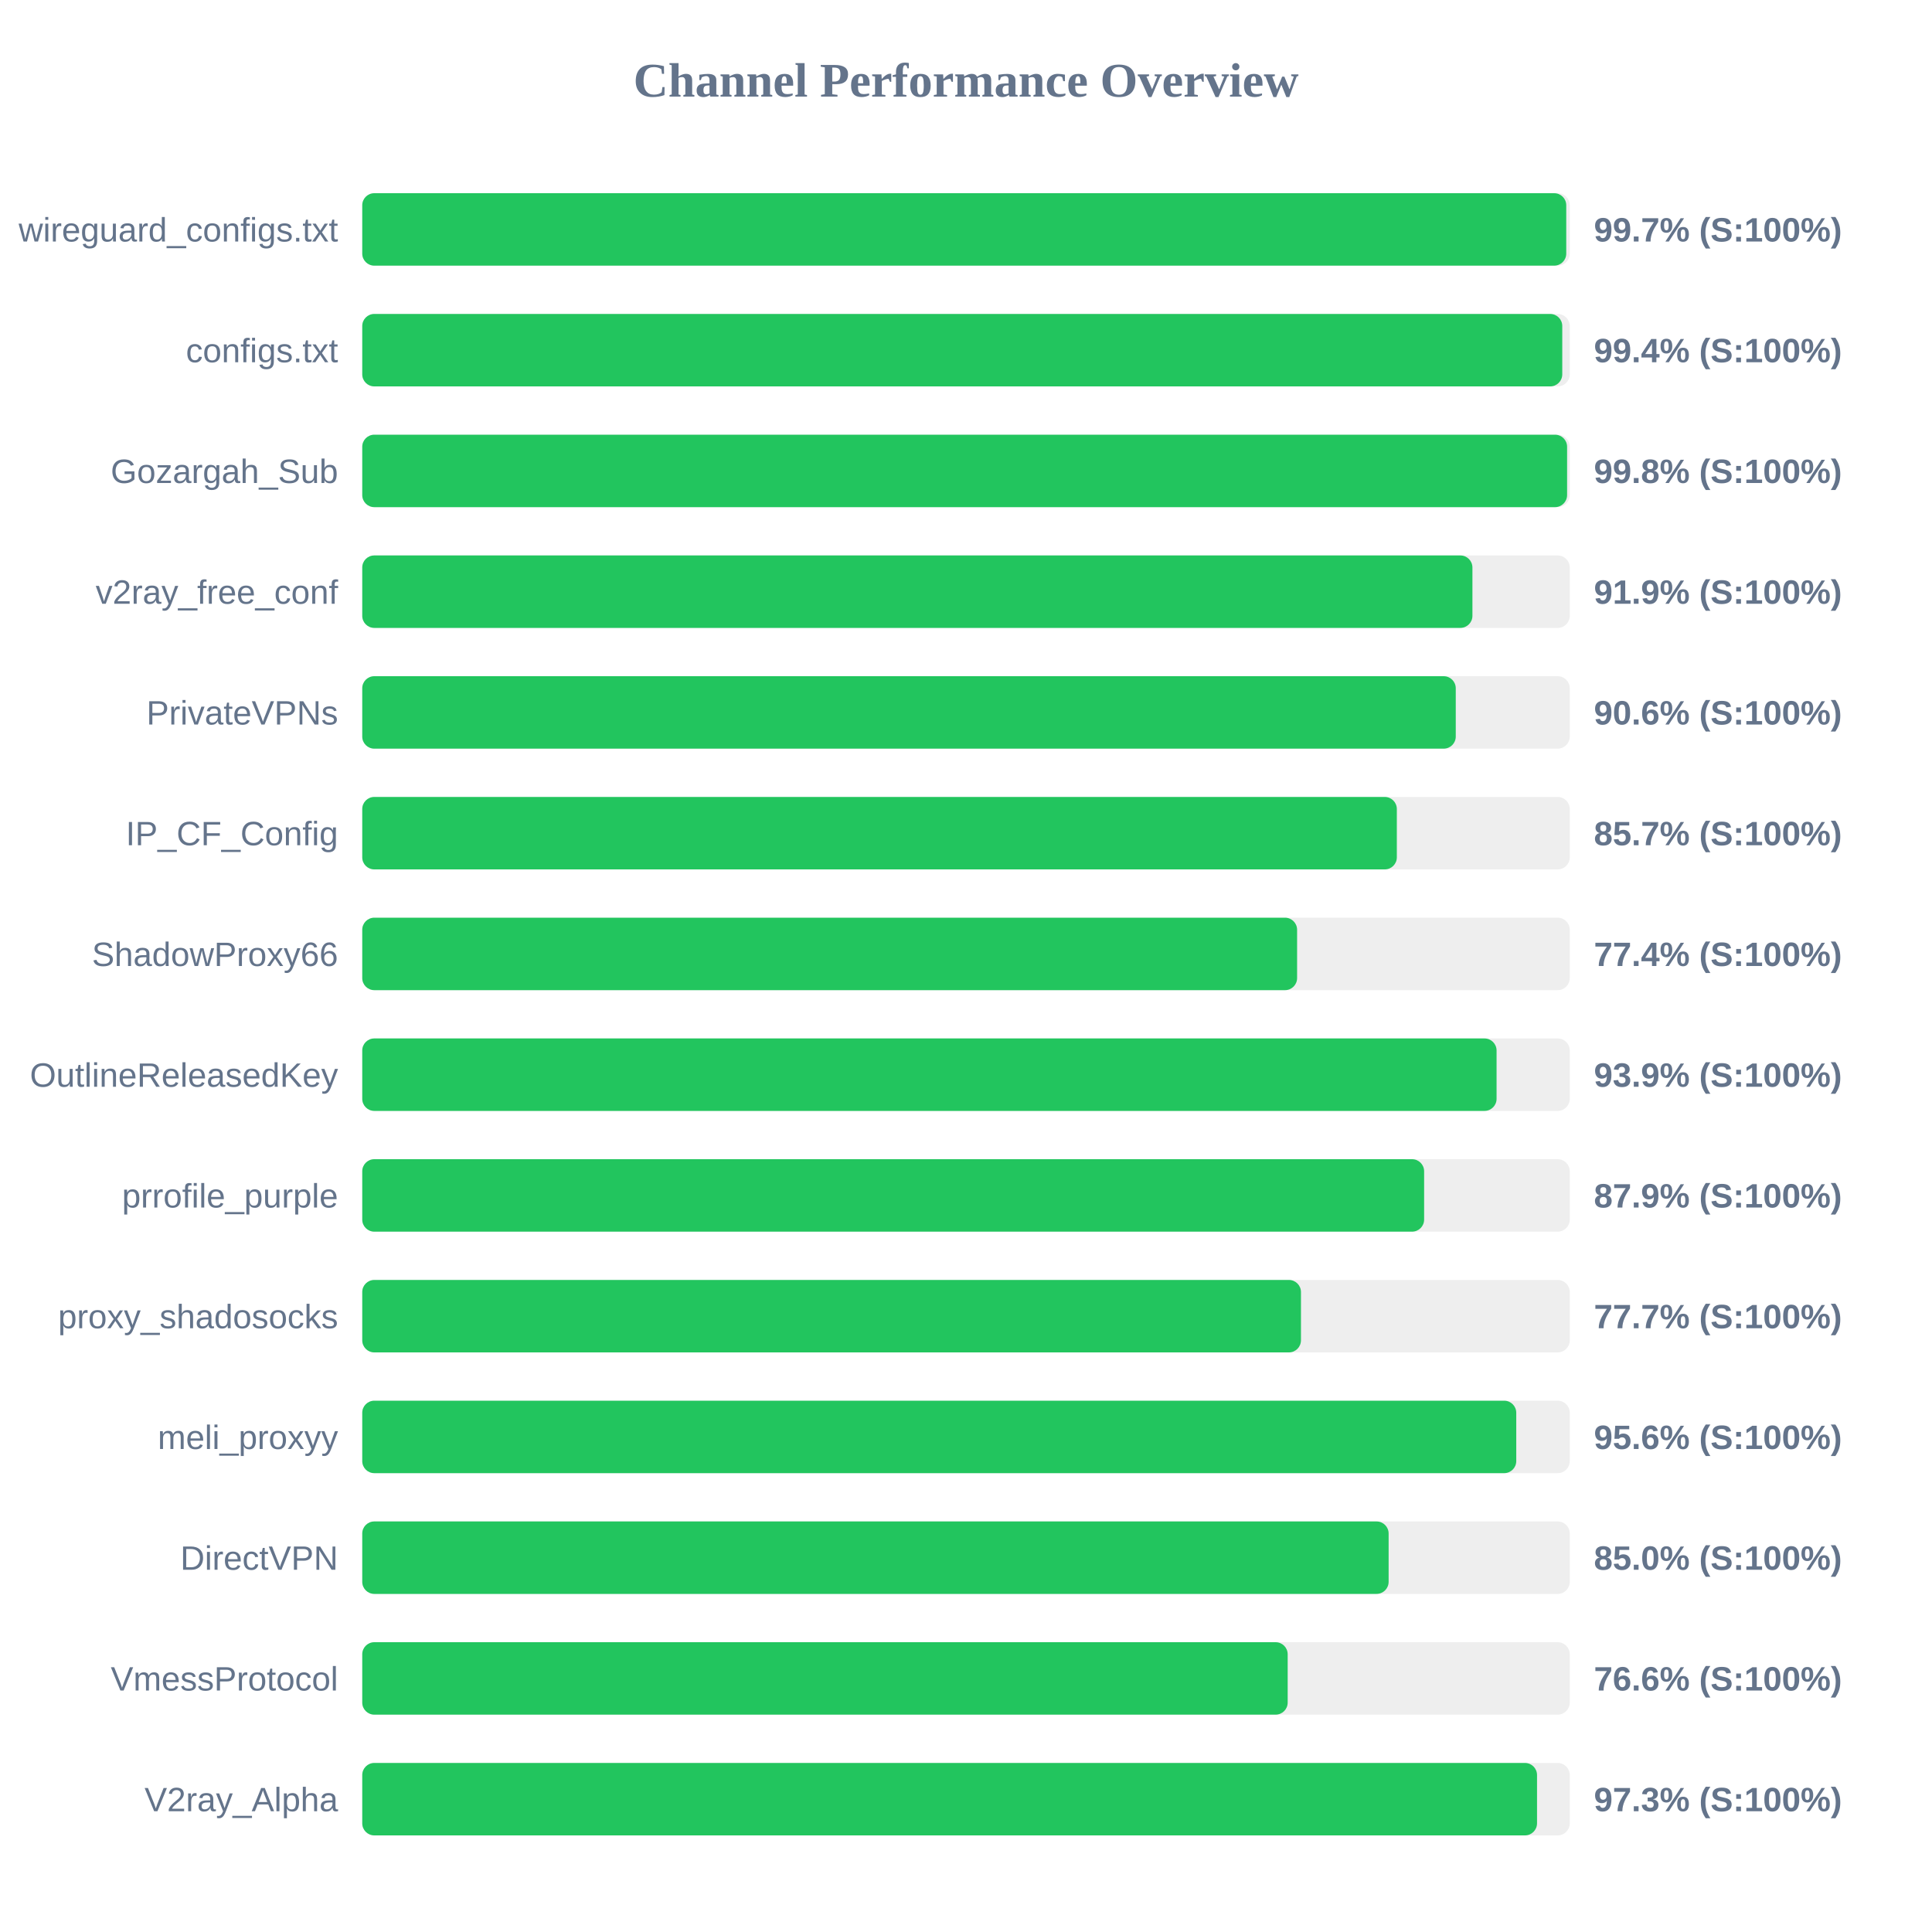
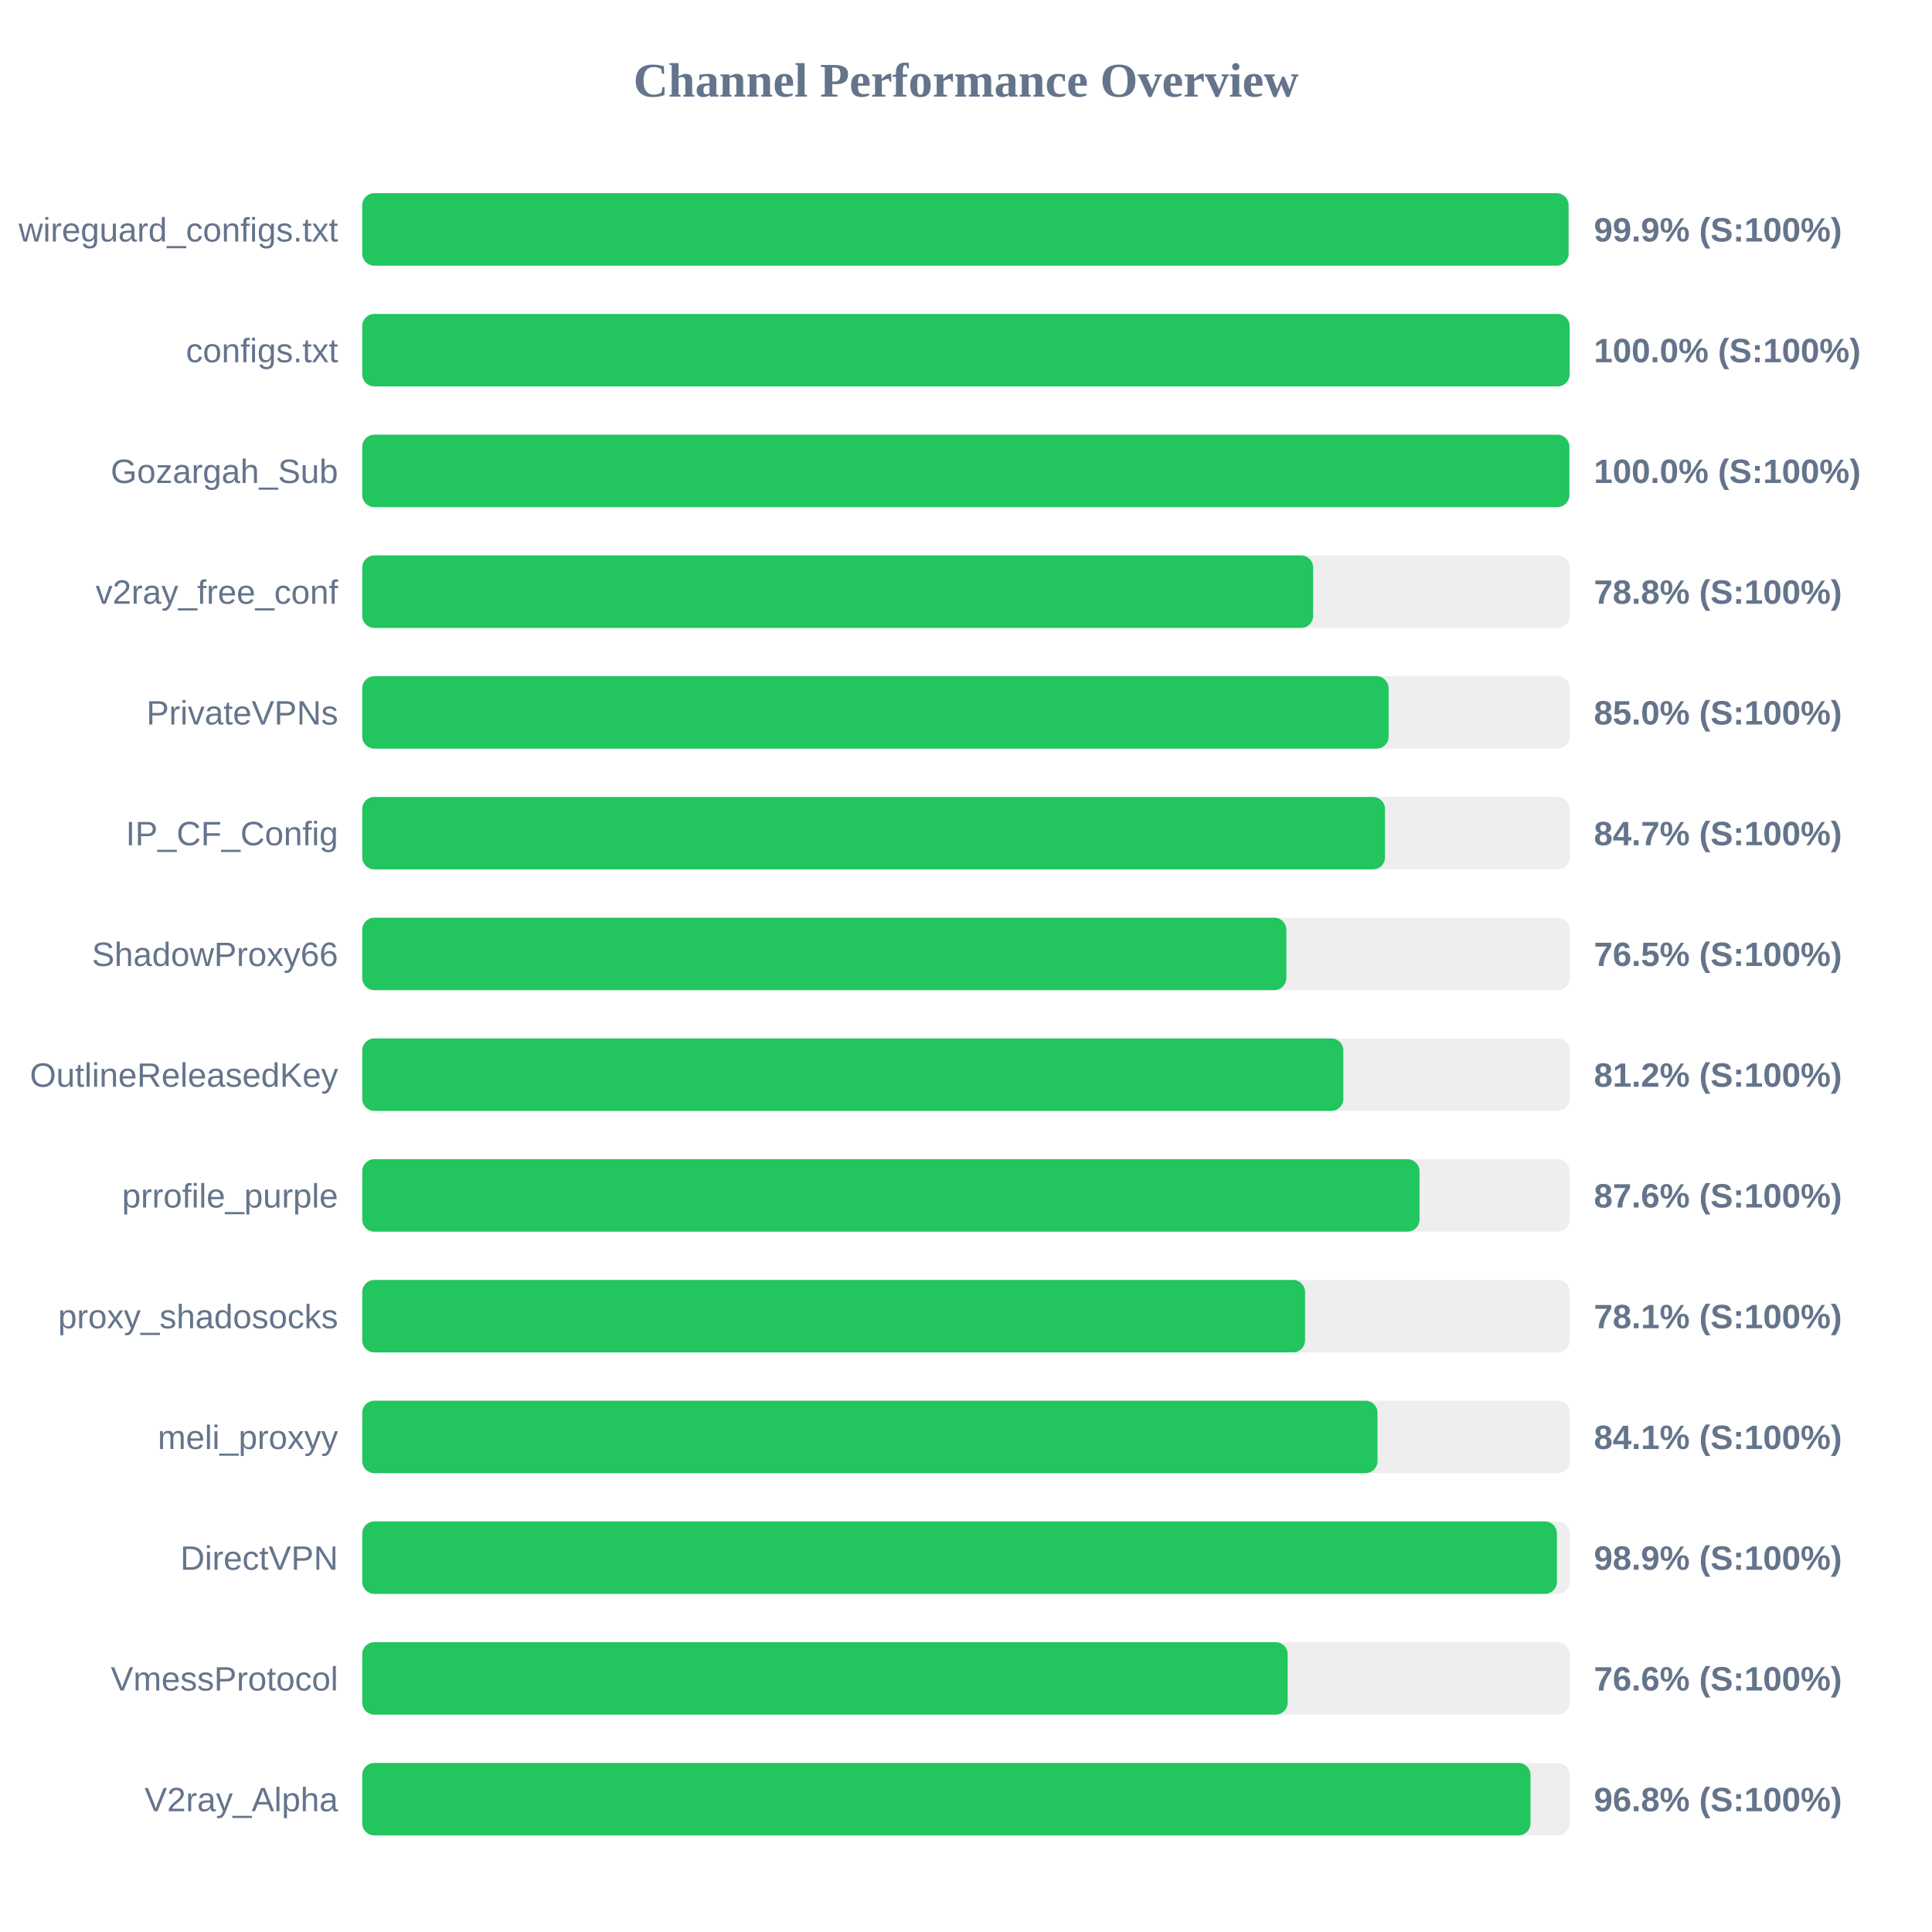
<svg xmlns="http://www.w3.org/2000/svg" width="800" height="800" version="1.1">
  <style>
        .row { font: 14px Arial; fill: #64748b; }
        .score { font: bold 14px Arial; fill: #64748b; }
    </style>
  <text x="400" y="40" text-anchor="middle" font-size="20px" font-weight="bold" fill="#64748b">Channel Performance Overview</text>
  <rect x="150" y="80" width="500" height="30" fill="#eee" rx="5" />
-   <rect x="150" y="80" width="498.55" height="30" fill="#22c55e" rx="5" />
+   <rect x="150" y="80" width="499.5" height="30" fill="#22c55e" rx="5" />
  <text x="140" y="100" text-anchor="end" class="row">wireguard_configs.txt</text>
-   <text x="660" y="100" text-anchor="start" class="score">99.7% (S:100%)</text>
+   <text x="660" y="100" text-anchor="start" class="score">99.9% (S:100%)</text>
  <rect x="150" y="130" width="500" height="30" fill="#eee" rx="5" />
-   <rect x="150" y="130" width="496.9" height="30" fill="#22c55e" rx="5" />
+   <rect x="150" y="130" width="499.95" height="30" fill="#22c55e" rx="5" />
  <text x="140" y="150" text-anchor="end" class="row">configs.txt</text>
-   <text x="660" y="150" text-anchor="start" class="score">99.4% (S:100%)</text>
+   <text x="660" y="150" text-anchor="start" class="score">100.0% (S:100%)</text>
  <rect x="150" y="180" width="500" height="30" fill="#eee" rx="5" />
-   <rect x="150" y="180" width="498.9" height="30" fill="#22c55e" rx="5" />
+   <rect x="150" y="180" width="499.85" height="30" fill="#22c55e" rx="5" />
  <text x="140" y="200" text-anchor="end" class="row">Gozargah_Sub</text>
-   <text x="660" y="200" text-anchor="start" class="score">99.8% (S:100%)</text>
+   <text x="660" y="200" text-anchor="start" class="score">100.0% (S:100%)</text>
  <rect x="150" y="230" width="500" height="30" fill="#eee" rx="5" />
-   <rect x="150" y="230" width="459.7" height="30" fill="#22c55e" rx="5" />
+   <rect x="150" y="230" width="393.75" height="30" fill="#22c55e" rx="5" />
  <text x="140" y="250" text-anchor="end" class="row">v2ray_free_conf</text>
-   <text x="660" y="250" text-anchor="start" class="score">91.9% (S:100%)</text>
+   <text x="660" y="250" text-anchor="start" class="score">78.8% (S:100%)</text>
  <rect x="150" y="280" width="500" height="30" fill="#eee" rx="5" />
-   <rect x="150" y="280" width="452.8" height="30" fill="#22c55e" rx="5" />
+   <rect x="150" y="280" width="425.0" height="30" fill="#22c55e" rx="5" />
  <text x="140" y="300" text-anchor="end" class="row">PrivateVPNs</text>
-   <text x="660" y="300" text-anchor="start" class="score">90.6% (S:100%)</text>
+   <text x="660" y="300" text-anchor="start" class="score">85.0% (S:100%)</text>
  <rect x="150" y="330" width="500" height="30" fill="#eee" rx="5" />
-   <rect x="150" y="330" width="428.4" height="30" fill="#22c55e" rx="5" />
+   <rect x="150" y="330" width="423.5" height="30" fill="#22c55e" rx="5" />
  <text x="140" y="350" text-anchor="end" class="row">IP_CF_Config</text>
-   <text x="660" y="350" text-anchor="start" class="score">85.7% (S:100%)</text>
+   <text x="660" y="350" text-anchor="start" class="score">84.7% (S:100%)</text>
  <rect x="150" y="380" width="500" height="30" fill="#eee" rx="5" />
-   <rect x="150" y="380" width="387.1" height="30" fill="#22c55e" rx="5" />
+   <rect x="150" y="380" width="382.65" height="30" fill="#22c55e" rx="5" />
  <text x="140" y="400" text-anchor="end" class="row">ShadowProxy66</text>
-   <text x="660" y="400" text-anchor="start" class="score">77.4% (S:100%)</text>
+   <text x="660" y="400" text-anchor="start" class="score">76.5% (S:100%)</text>
  <rect x="150" y="430" width="500" height="30" fill="#eee" rx="5" />
-   <rect x="150" y="430" width="469.7" height="30" fill="#22c55e" rx="5" />
+   <rect x="150" y="430" width="406.25" height="30" fill="#22c55e" rx="5" />
  <text x="140" y="450" text-anchor="end" class="row">OutlineReleasedKey</text>
-   <text x="660" y="450" text-anchor="start" class="score">93.9% (S:100%)</text>
+   <text x="660" y="450" text-anchor="start" class="score">81.2% (S:100%)</text>
  <rect x="150" y="480" width="500" height="30" fill="#eee" rx="5" />
-   <rect x="150" y="480" width="439.7" height="30" fill="#22c55e" rx="5" />
+   <rect x="150" y="480" width="437.8" height="30" fill="#22c55e" rx="5" />
  <text x="140" y="500" text-anchor="end" class="row">prrofile_purple</text>
-   <text x="660" y="500" text-anchor="start" class="score">87.9% (S:100%)</text>
+   <text x="660" y="500" text-anchor="start" class="score">87.6% (S:100%)</text>
  <rect x="150" y="530" width="500" height="30" fill="#eee" rx="5" />
-   <rect x="150" y="530" width="388.7" height="30" fill="#22c55e" rx="5" />
+   <rect x="150" y="530" width="390.4" height="30" fill="#22c55e" rx="5" />
  <text x="140" y="550" text-anchor="end" class="row">proxy_shadosocks</text>
-   <text x="660" y="550" text-anchor="start" class="score">77.7% (S:100%)</text>
+   <text x="660" y="550" text-anchor="start" class="score">78.1% (S:100%)</text>
  <rect x="150" y="580" width="500" height="30" fill="#eee" rx="5" />
-   <rect x="150" y="580" width="477.85" height="30" fill="#22c55e" rx="5" />
+   <rect x="150" y="580" width="420.4" height="30" fill="#22c55e" rx="5" />
  <text x="140" y="600" text-anchor="end" class="row">meli_proxyy</text>
-   <text x="660" y="600" text-anchor="start" class="score">95.6% (S:100%)</text>
+   <text x="660" y="600" text-anchor="start" class="score">84.1% (S:100%)</text>
  <rect x="150" y="630" width="500" height="30" fill="#eee" rx="5" />
-   <rect x="150" y="630" width="425.0" height="30" fill="#22c55e" rx="5" />
+   <rect x="150" y="630" width="494.7" height="30" fill="#22c55e" rx="5" />
  <text x="140" y="650" text-anchor="end" class="row">DirectVPN</text>
-   <text x="660" y="650" text-anchor="start" class="score">85.0% (S:100%)</text>
+   <text x="660" y="650" text-anchor="start" class="score">98.9% (S:100%)</text>
  <rect x="150" y="680" width="500" height="30" fill="#eee" rx="5" />
  <rect x="150" y="680" width="383.2" height="30" fill="#22c55e" rx="5" />
  <text x="140" y="700" text-anchor="end" class="row">VmessProtocol</text>
  <text x="660" y="700" text-anchor="start" class="score">76.6% (S:100%)</text>
  <rect x="150" y="730" width="500" height="30" fill="#eee" rx="5" />
-   <rect x="150" y="730" width="486.45" height="30" fill="#22c55e" rx="5" />
+   <rect x="150" y="730" width="483.75" height="30" fill="#22c55e" rx="5" />
  <text x="140" y="750" text-anchor="end" class="row">V2ray_Alpha</text>
-   <text x="660" y="750" text-anchor="start" class="score">97.3% (S:100%)</text>
+   <text x="660" y="750" text-anchor="start" class="score">96.8% (S:100%)</text>
</svg>
